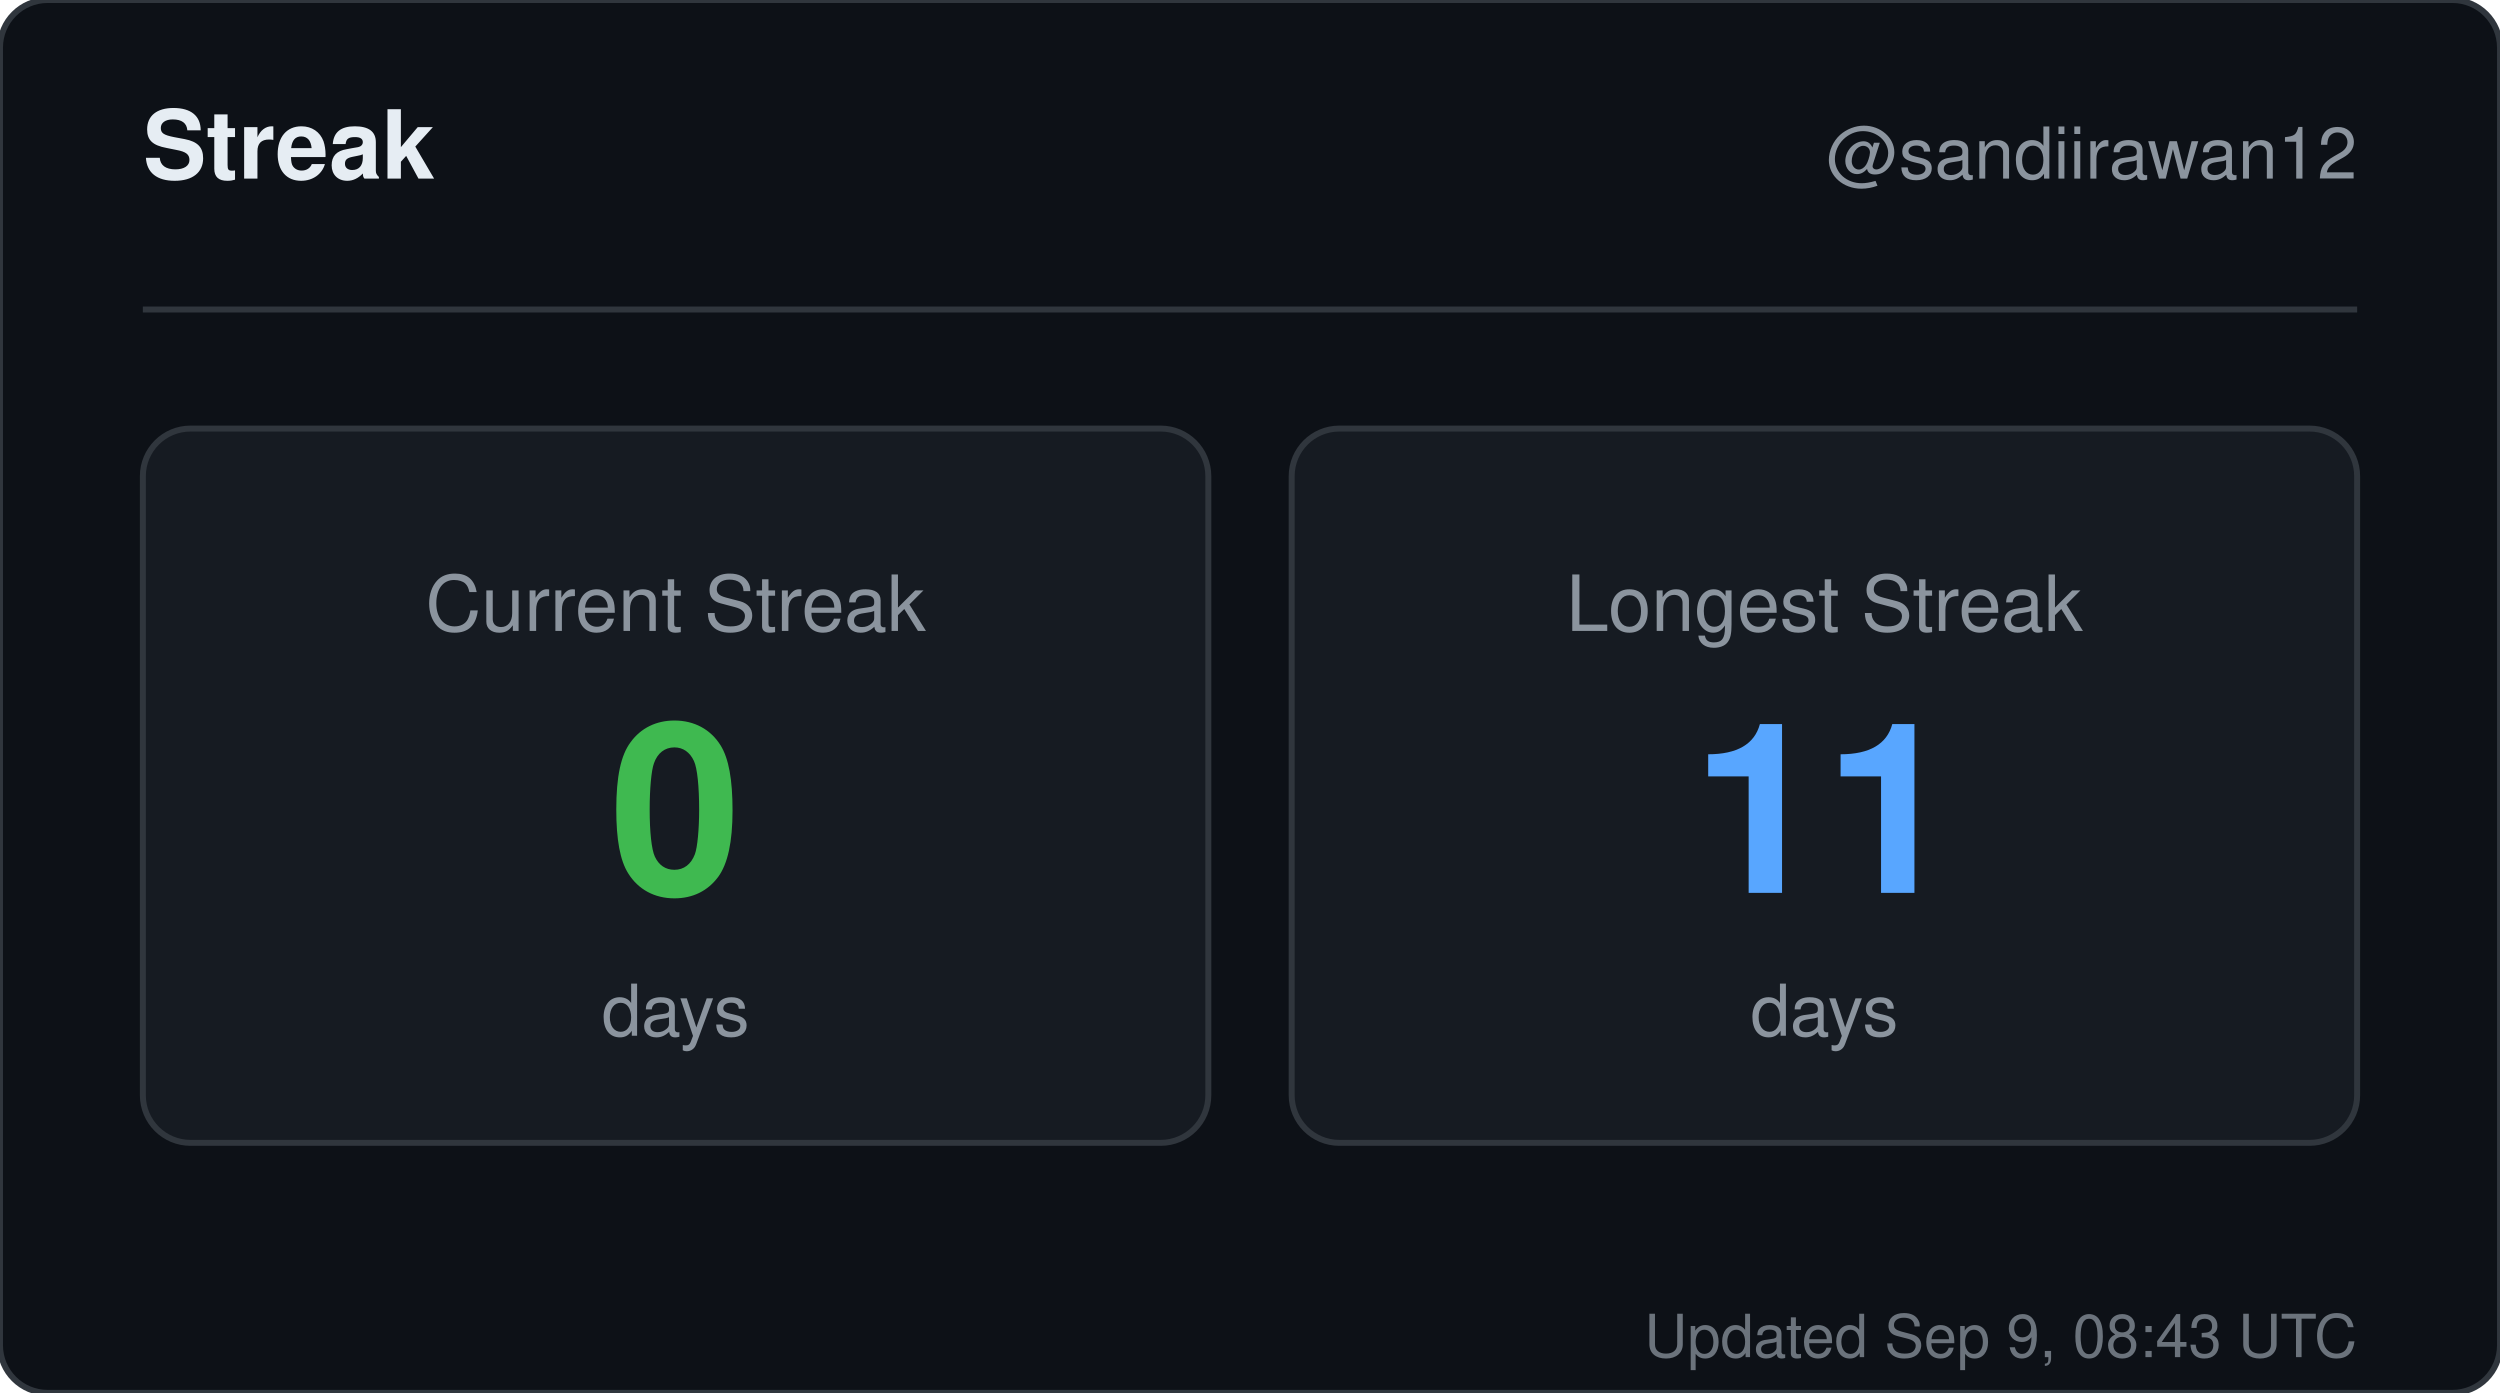
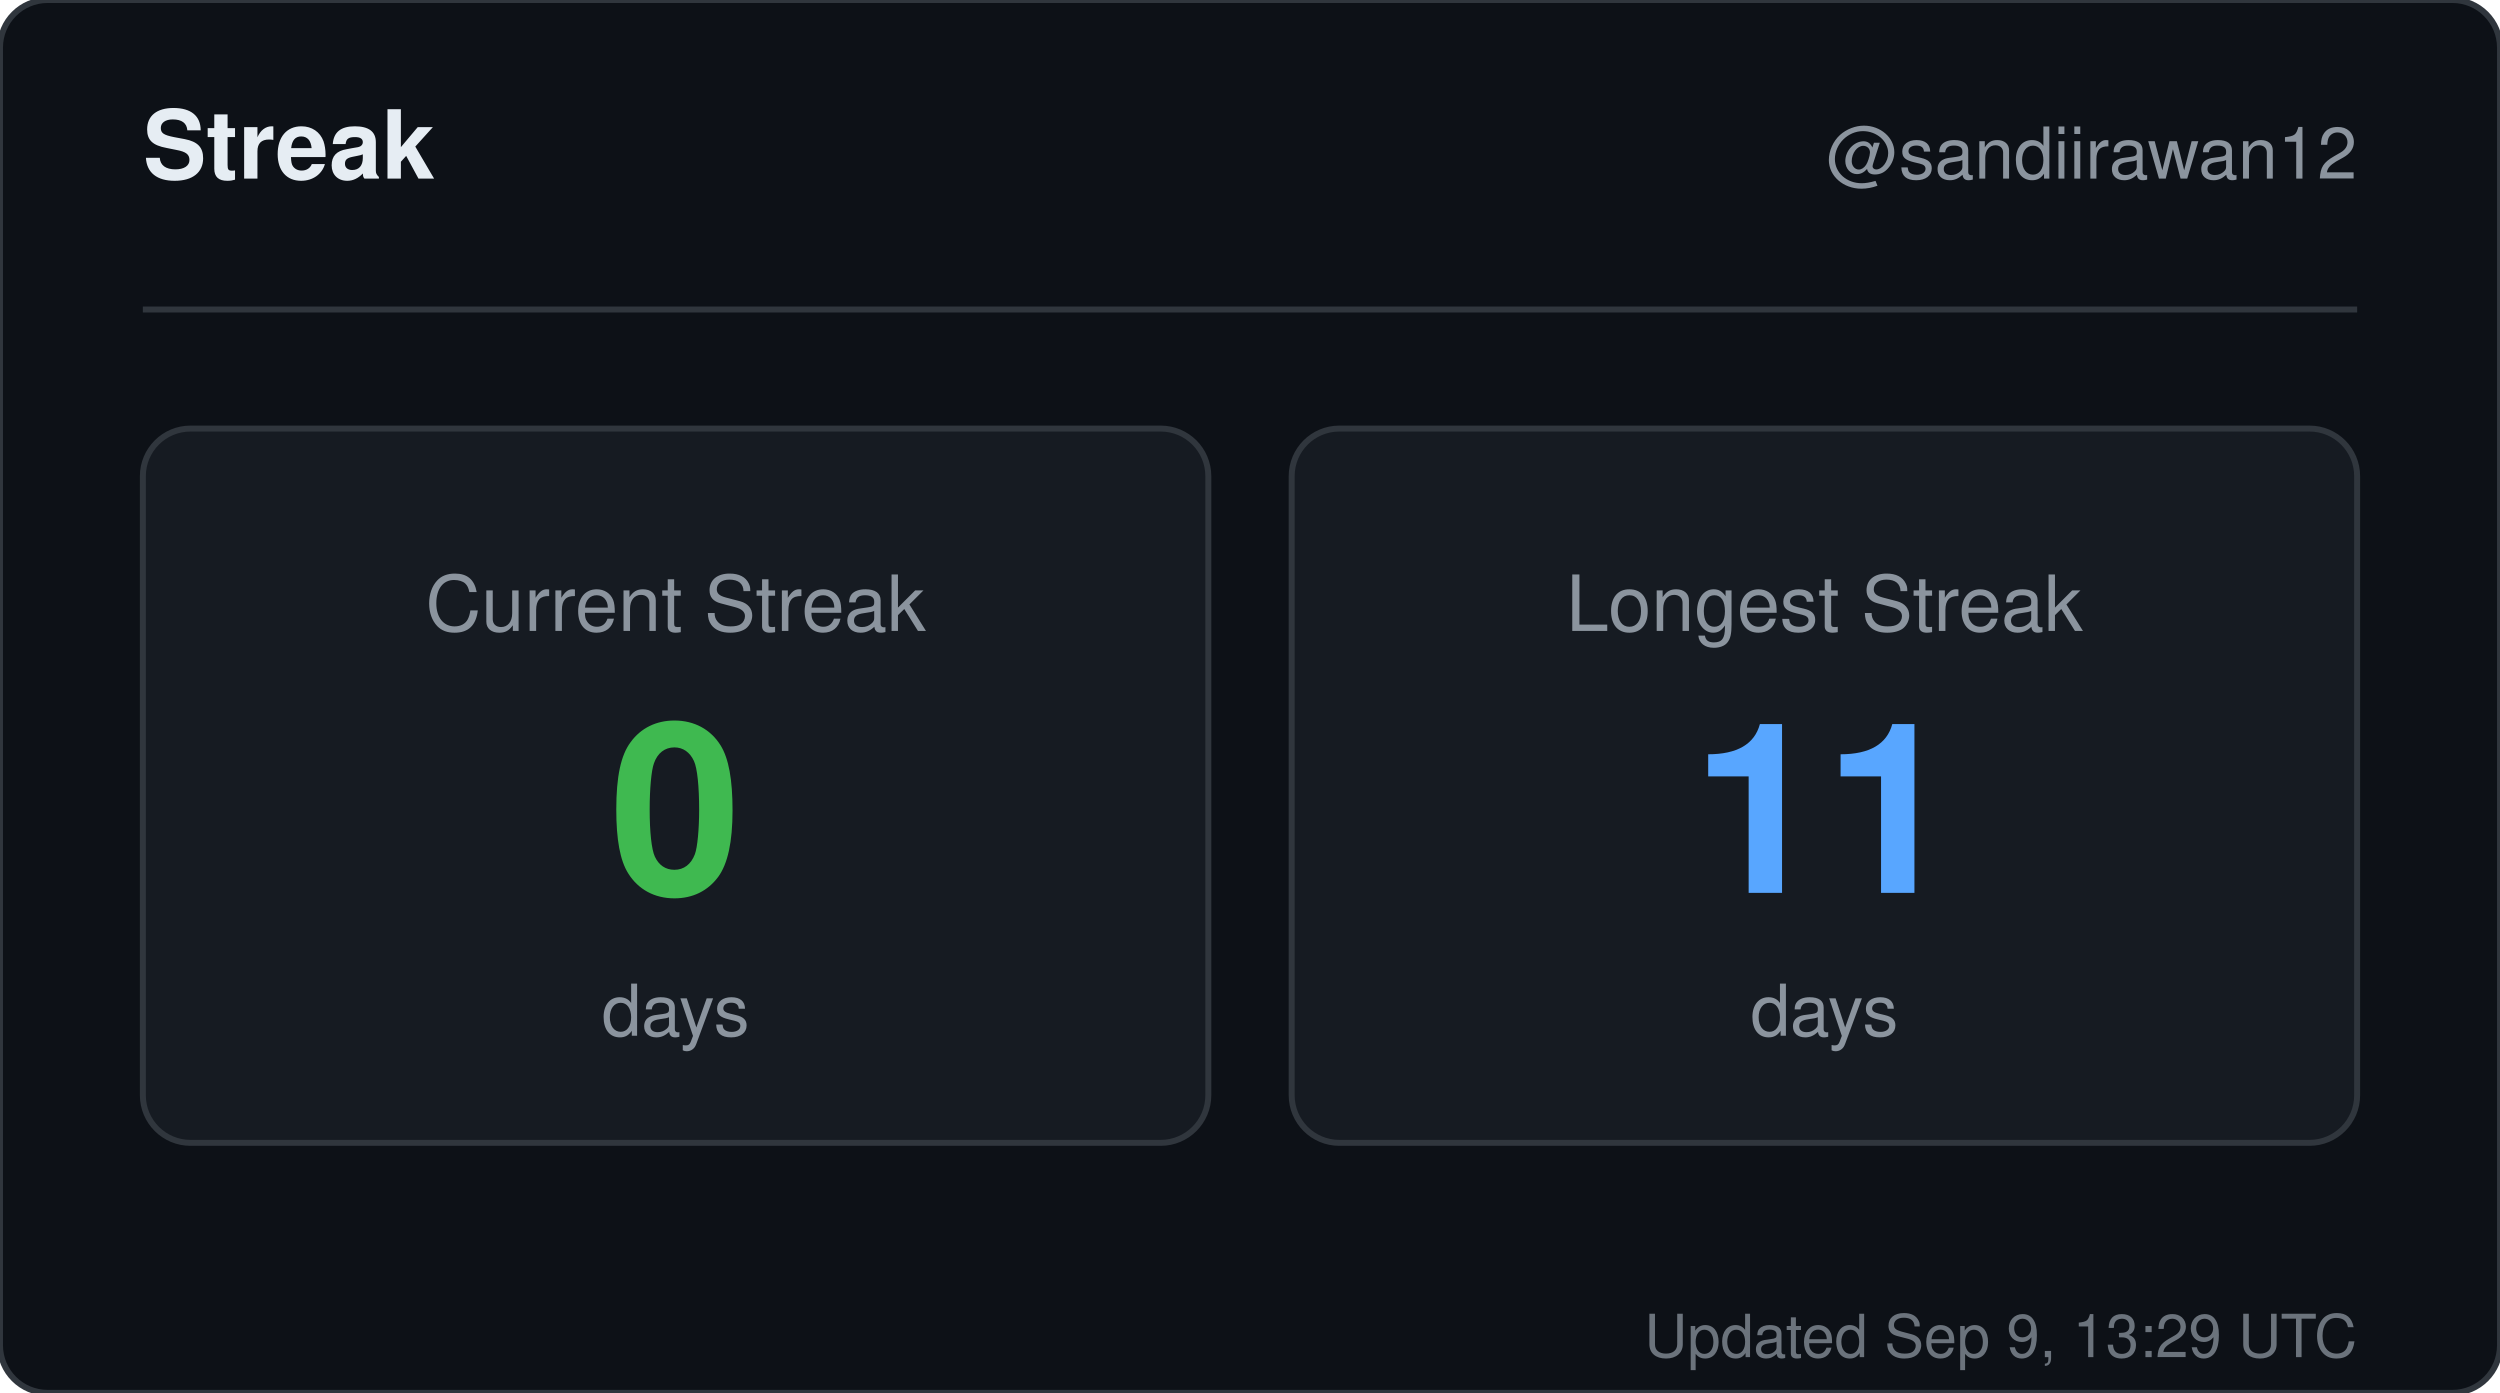
<svg xmlns="http://www.w3.org/2000/svg" width="420" height="234" viewBox="0 0 420 234" role="img" aria-label="Streak for sandiirawan12">
  <rect width="420" height="234" rx="8" fill="#0d1117" stroke="#30363d" />
  <g font-family="-apple-system, BlinkMacSystemFont, Segoe UI, Helvetica, Arial, sans-serif">
    <text x="24" y="30" fill="#e6edf3" font-size="16" font-weight="700">Streak</text>
    <text x="396" y="30" fill="#8b949e" font-size="12" text-anchor="end">@sandiirawan12</text>
    <line x1="24" y1="52" x2="396" y2="52" stroke="#30363d" />
    <rect x="24" y="72" width="179" height="120" rx="8" fill="#161b22" stroke="#30363d" />
    <text x="113.5" y="106" fill="#8b949e" font-size="13" text-anchor="middle">Current Streak</text>
    <text x="113.5" y="150" fill="#3fb950" font-size="40" font-weight="700" text-anchor="middle">0</text>
    <text x="113.5" y="174" fill="#8b949e" font-size="12" text-anchor="middle">days</text>
    <rect x="217" y="72" width="179" height="120" rx="8" fill="#161b22" stroke="#30363d" />
    <text x="306.5" y="106" fill="#8b949e" font-size="13" text-anchor="middle">Longest Streak</text>
    <text x="306.5" y="150" fill="#58a6ff" font-size="40" font-weight="700" text-anchor="middle">11</text>
    <text x="306.5" y="174" fill="#8b949e" font-size="12" text-anchor="middle">days</text>
-     <text x="396" y="228" fill="#8b949e" font-size="10" text-anchor="end" opacity="0.75">Updated Sep 9, 08:43 UTC</text>
+     <text x="396" y="228" fill="#8b949e" font-size="10" text-anchor="end" opacity="0.75">Updated Sep 9, 13:29 UTC</text>
  </g>
</svg>
